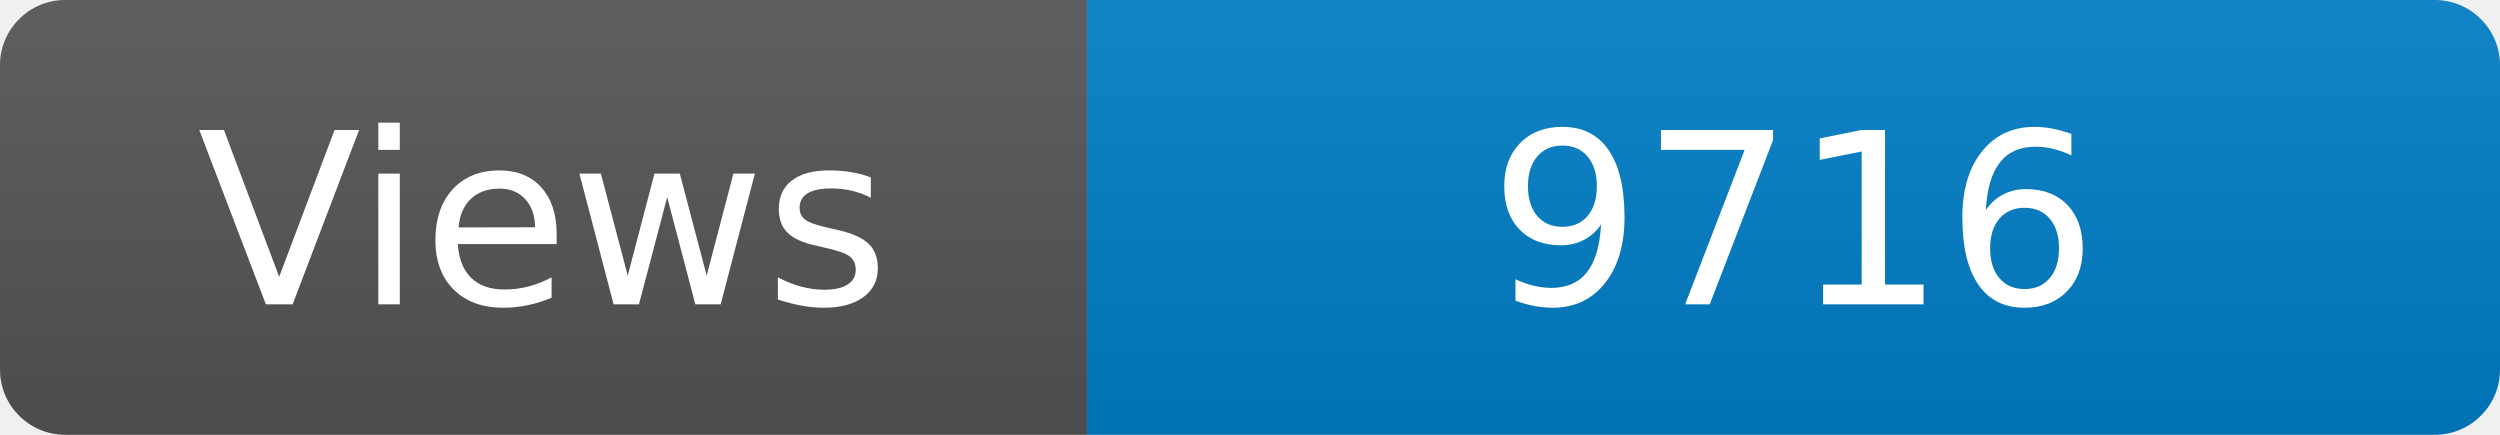
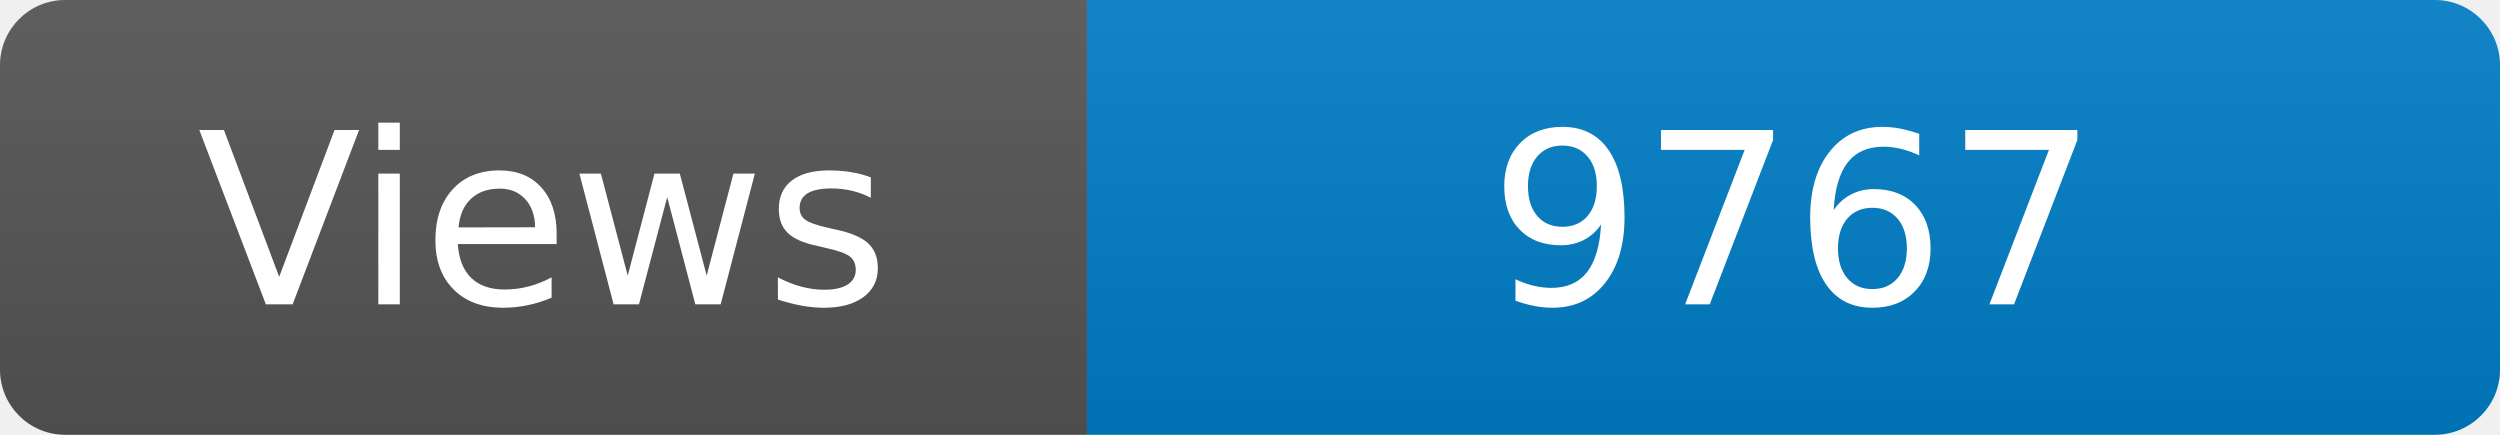
<svg xmlns="http://www.w3.org/2000/svg" width="115" height="20" role="img" aria-label="Maintained?: yes">
  <linearGradient id="s" x2="0" y2="100%">
    <stop offset="0" stop-color="#bbb" stop-opacity=".1" />
    <stop offset="1" stop-opacity=".1" />
  </linearGradient>
  <clipPath id="r">
    <rect width="115" height="20" rx="3" fill="#fff" />
  </clipPath>
  <g clip-path="url(#r)">
    <rect width="50" height="20" fill="#555" />
    <rect x="50" width="160" height="20" fill="#007ec6" />
    <rect width="115" height="20" fill="url(#s)" />
  </g>
  <g fill="#fff" text-anchor="middle" font-family="Verdana,Geneva,DejaVu Sans,sans-serif" font-size="110">
    <text x="250" y="140" transform="scale(.1)" fill="#fff">Views</text>
-     <text x="825" y="140" transform="scale(.1)" fill="#fff">9716</text>
+     <text x="825" y="140" transform="scale(.1)" fill="#fff">9767</text>
  </g>
</svg>
